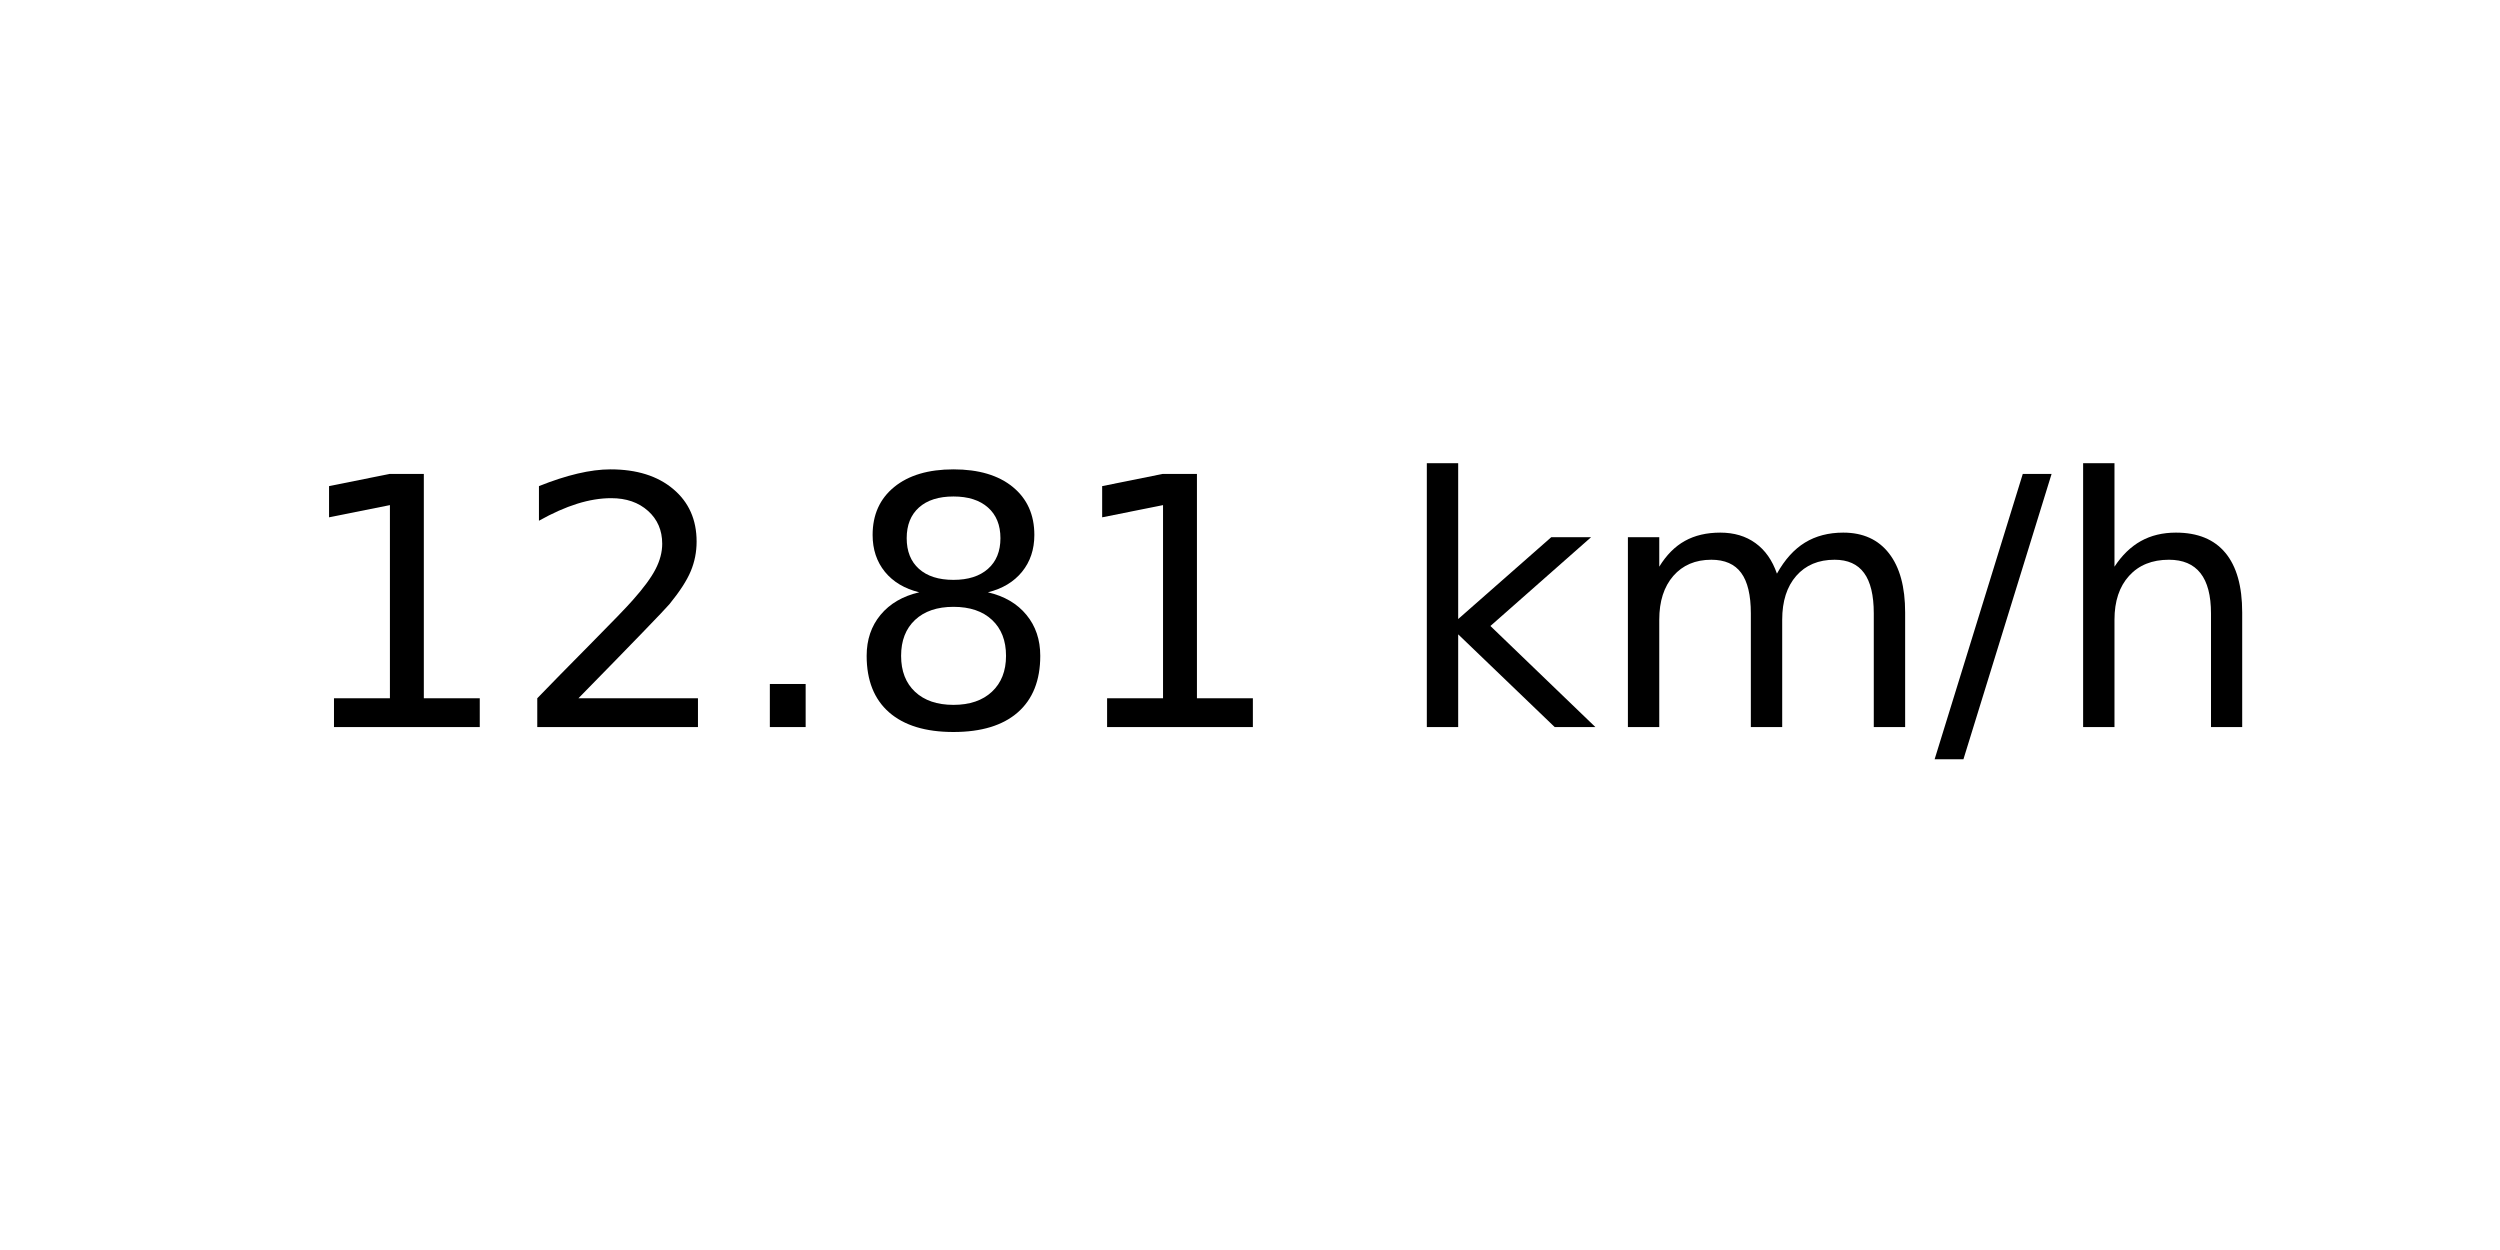
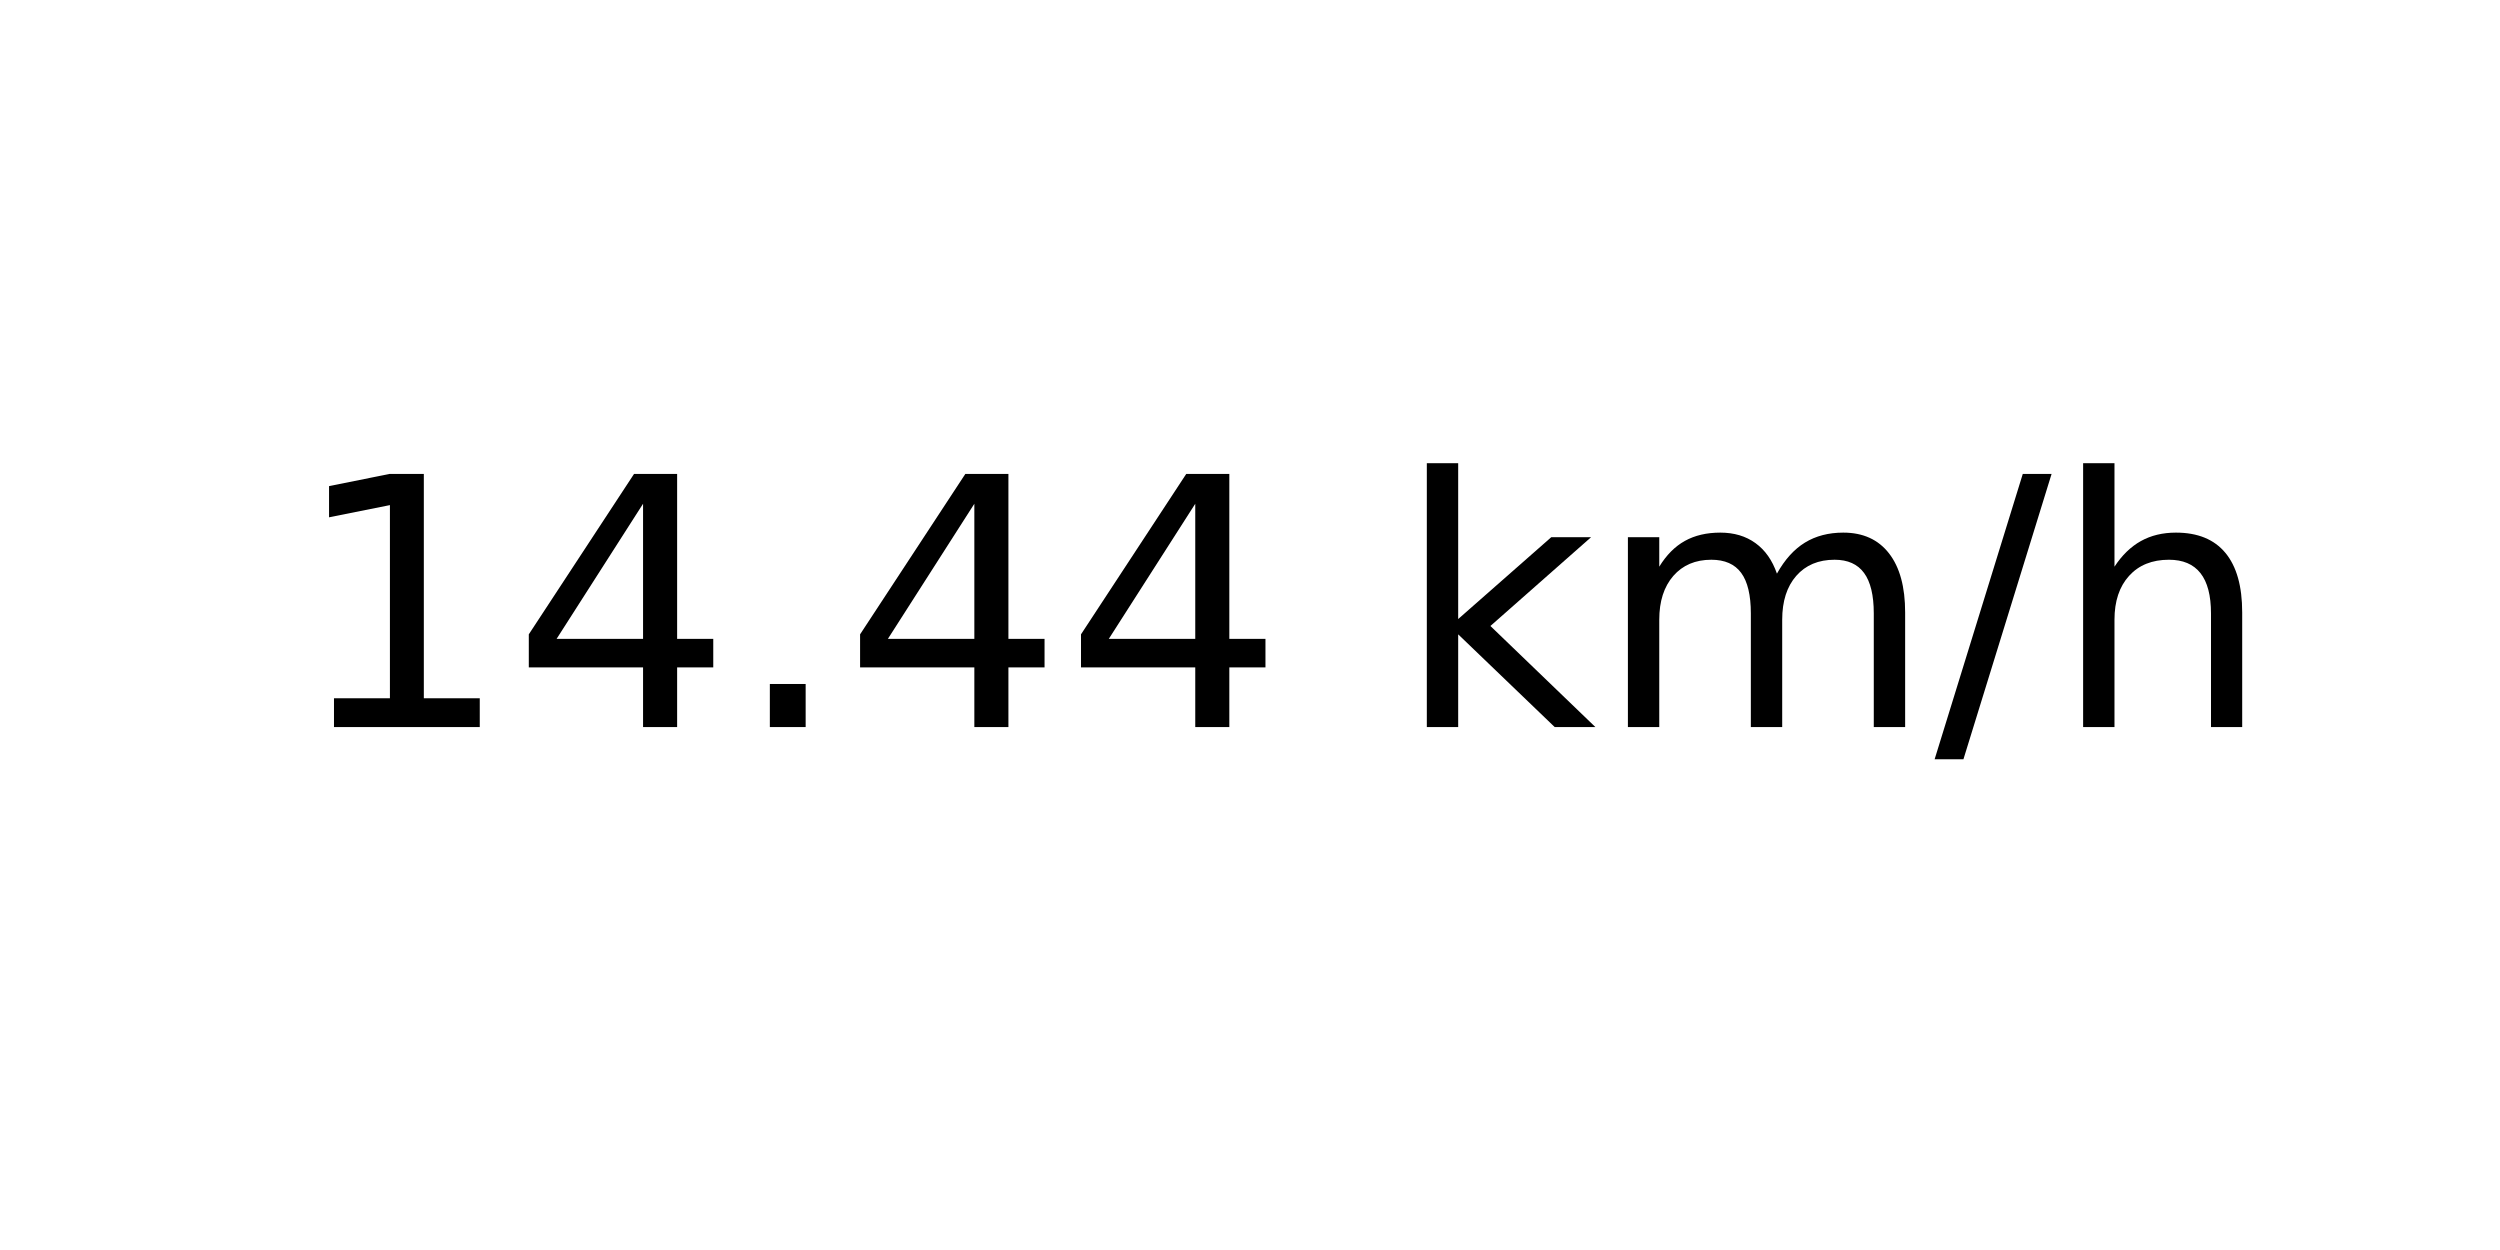
<svg xmlns="http://www.w3.org/2000/svg" xmlns:xlink="http://www.w3.org/1999/xlink" width="72pt" height="36pt" viewBox="0 0 72 36" version="1.1">
  <defs>
    <style type="text/css">*{stroke-linejoin: round; stroke-linecap: butt}</style>
  </defs>
  <g id="figure_1">
    <g id="axes_1">
      <g id="text_1">
        <g transform="translate(8.378125 20.93937) scale(0.1 -0.1)">
          <defs>
            <path id="DejaVuSans-31" d="M 794 531  L 1825 531  L 1825 4091  L 703 3866  L 703 4441  L 1819 4666  L 2450 4666  L 2450 531  L 3481 531  L 3481 0  L 794 0  L 794 531  z " transform="scale(0.015625)" />
-             <path id="DejaVuSans-32" d="M 1228 531  L 3431 531  L 3431 0  L 469 0  L 469 531  Q 828 903 1448 1529  Q 2069 2156 2228 2338  Q 2531 2678 2651 2914  Q 2772 3150 2772 3378  Q 2772 3750 2511 3984  Q 2250 4219 1831 4219  Q 1534 4219 1204 4116  Q 875 4013 500 3803  L 500 4441  Q 881 4594 1212 4672  Q 1544 4750 1819 4750  Q 2544 4750 2975 4387  Q 3406 4025 3406 3419  Q 3406 3131 3298 2873  Q 3191 2616 2906 2266  Q 2828 2175 2409 1742  Q 1991 1309 1228 531  z " transform="scale(0.015625)" />
+             <path id="DejaVuSans-34" d="M 2419 4116  L 825 1625  L 2419 1625  L 2419 4116  z M 2253 4666  L 3047 4666  L 3047 1625  L 3713 1625  L 3713 1100  L 3047 1100  L 3047 0  L 2419 0  L 2419 1100  L 313 1100  L 313 1709  L 2253 4666  z " transform="scale(0.015625)" />
            <path id="DejaVuSans-2e" d="M 684 794  L 1344 794  L 1344 0  L 684 0  L 684 794  z " transform="scale(0.015625)" />
-             <path id="DejaVuSans-38" d="M 2034 2216  Q 1584 2216 1326 1975  Q 1069 1734 1069 1313  Q 1069 891 1326 650  Q 1584 409 2034 409  Q 2484 409 2743 651  Q 3003 894 3003 1313  Q 3003 1734 2745 1975  Q 2488 2216 2034 2216  z M 1403 2484  Q 997 2584 770 2862  Q 544 3141 544 3541  Q 544 4100 942 4425  Q 1341 4750 2034 4750  Q 2731 4750 3128 4425  Q 3525 4100 3525 3541  Q 3525 3141 3298 2862  Q 3072 2584 2669 2484  Q 3125 2378 3379 2068  Q 3634 1759 3634 1313  Q 3634 634 3220 271  Q 2806 -91 2034 -91  Q 1263 -91 848 271  Q 434 634 434 1313  Q 434 1759 690 2068  Q 947 2378 1403 2484  z M 1172 3481  Q 1172 3119 1398 2916  Q 1625 2713 2034 2713  Q 2441 2713 2670 2916  Q 2900 3119 2900 3481  Q 2900 3844 2670 4047  Q 2441 4250 2034 4250  Q 1625 4250 1398 4047  Q 1172 3844 1172 3481  z " transform="scale(0.015625)" />
            <path id="DejaVuSans-20" transform="scale(0.015625)" />
            <path id="DejaVuSans-6b" d="M 581 4863  L 1159 4863  L 1159 1991  L 2875 3500  L 3609 3500  L 1753 1863  L 3688 0  L 2938 0  L 1159 1709  L 1159 0  L 581 0  L 581 4863  z " transform="scale(0.015625)" />
            <path id="DejaVuSans-6d" d="M 3328 2828  Q 3544 3216 3844 3400  Q 4144 3584 4550 3584  Q 5097 3584 5394 3201  Q 5691 2819 5691 2113  L 5691 0  L 5113 0  L 5113 2094  Q 5113 2597 4934 2840  Q 4756 3084 4391 3084  Q 3944 3084 3684 2787  Q 3425 2491 3425 1978  L 3425 0  L 2847 0  L 2847 2094  Q 2847 2600 2669 2842  Q 2491 3084 2119 3084  Q 1678 3084 1418 2786  Q 1159 2488 1159 1978  L 1159 0  L 581 0  L 581 3500  L 1159 3500  L 1159 2956  Q 1356 3278 1631 3431  Q 1906 3584 2284 3584  Q 2666 3584 2933 3390  Q 3200 3197 3328 2828  z " transform="scale(0.015625)" />
            <path id="DejaVuSans-2f" d="M 1625 4666  L 2156 4666  L 531 -594  L 0 -594  L 1625 4666  z " transform="scale(0.015625)" />
            <path id="DejaVuSans-68" d="M 3513 2113  L 3513 0  L 2938 0  L 2938 2094  Q 2938 2591 2744 2837  Q 2550 3084 2163 3084  Q 1697 3084 1428 2787  Q 1159 2491 1159 1978  L 1159 0  L 581 0  L 581 4863  L 1159 4863  L 1159 2956  Q 1366 3272 1645 3428  Q 1925 3584 2291 3584  Q 2894 3584 3203 3211  Q 3513 2838 3513 2113  z " transform="scale(0.015625)" />
          </defs>
          <use xlink:href="#DejaVuSans-31" />
-           <use xlink:href="#DejaVuSans-32" x="63.623" />
+           <use xlink:href="#DejaVuSans-34" x="63.623" />
          <use xlink:href="#DejaVuSans-2e" x="127.246" />
-           <use xlink:href="#DejaVuSans-38" x="159.033" />
-           <use xlink:href="#DejaVuSans-31" x="222.656" />
+           <use xlink:href="#DejaVuSans-34" x="159.033" />
+           <use xlink:href="#DejaVuSans-34" x="222.656" />
          <use xlink:href="#DejaVuSans-20" x="286.279" />
          <use xlink:href="#DejaVuSans-6b" x="318.066" />
          <use xlink:href="#DejaVuSans-6d" x="375.977" />
          <use xlink:href="#DejaVuSans-2f" x="473.389" />
          <use xlink:href="#DejaVuSans-68" x="507.08" />
        </g>
      </g>
    </g>
  </g>
</svg>
